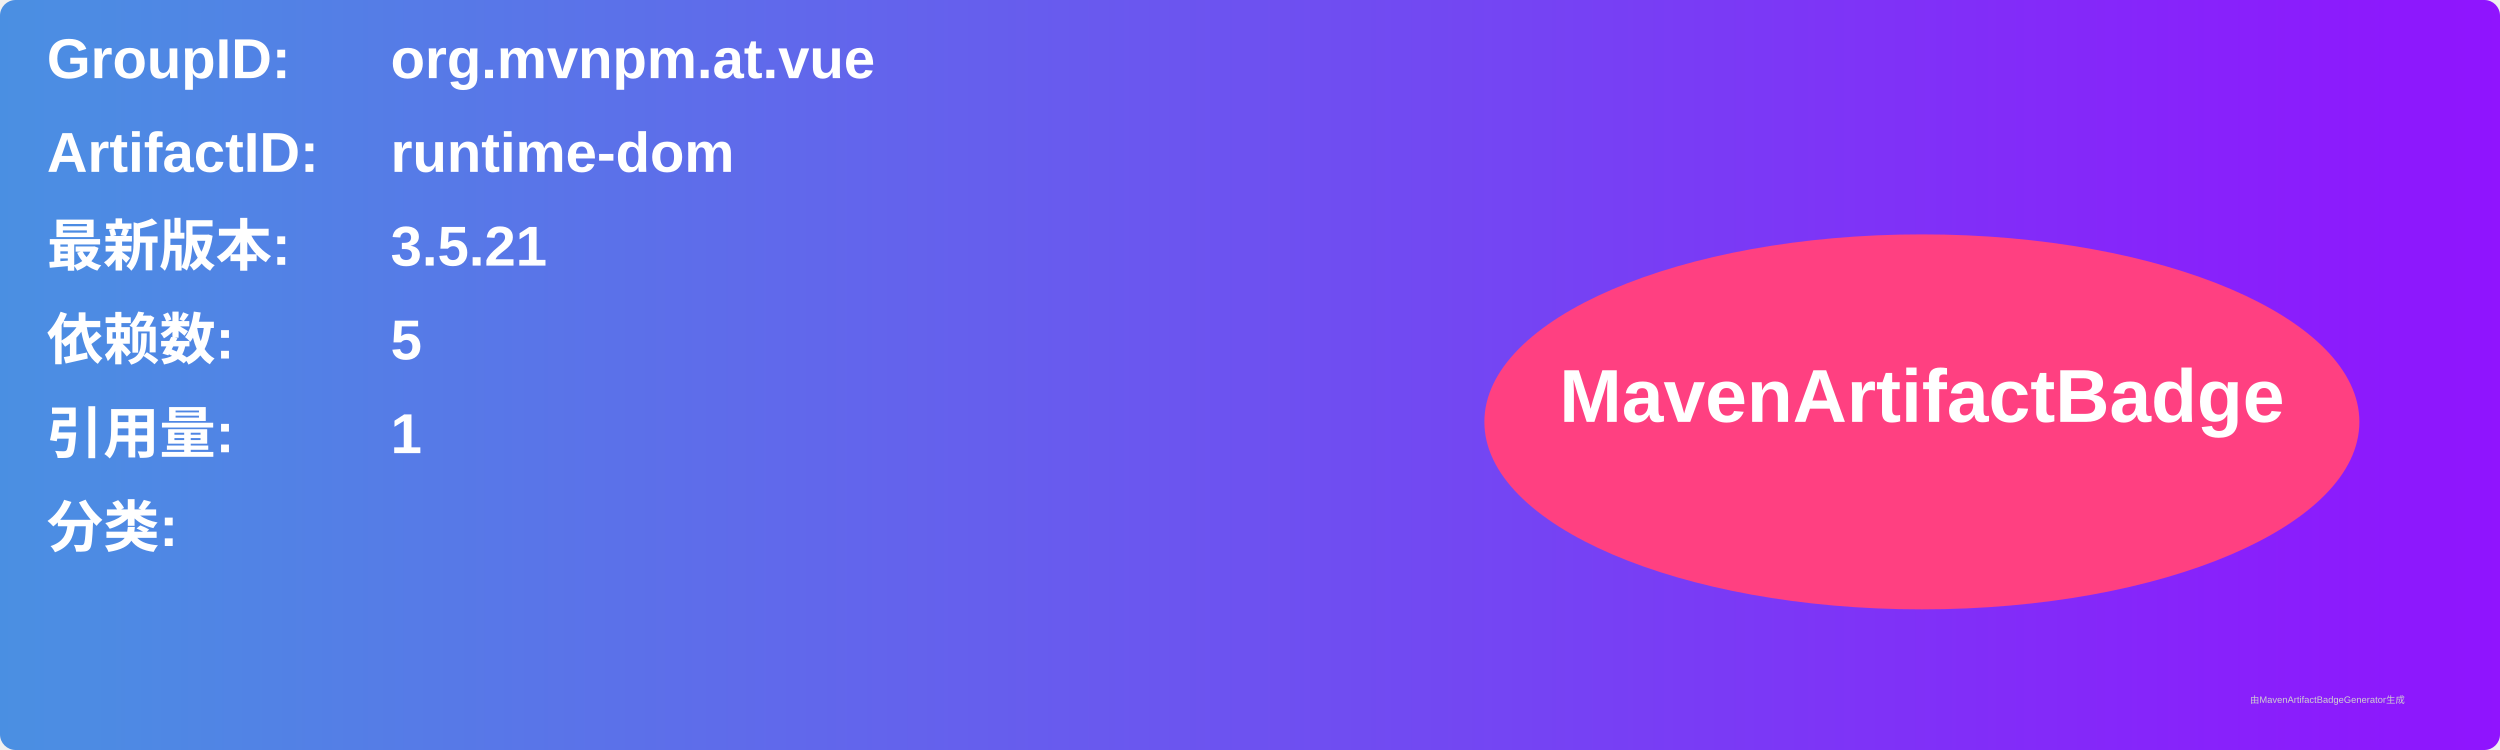
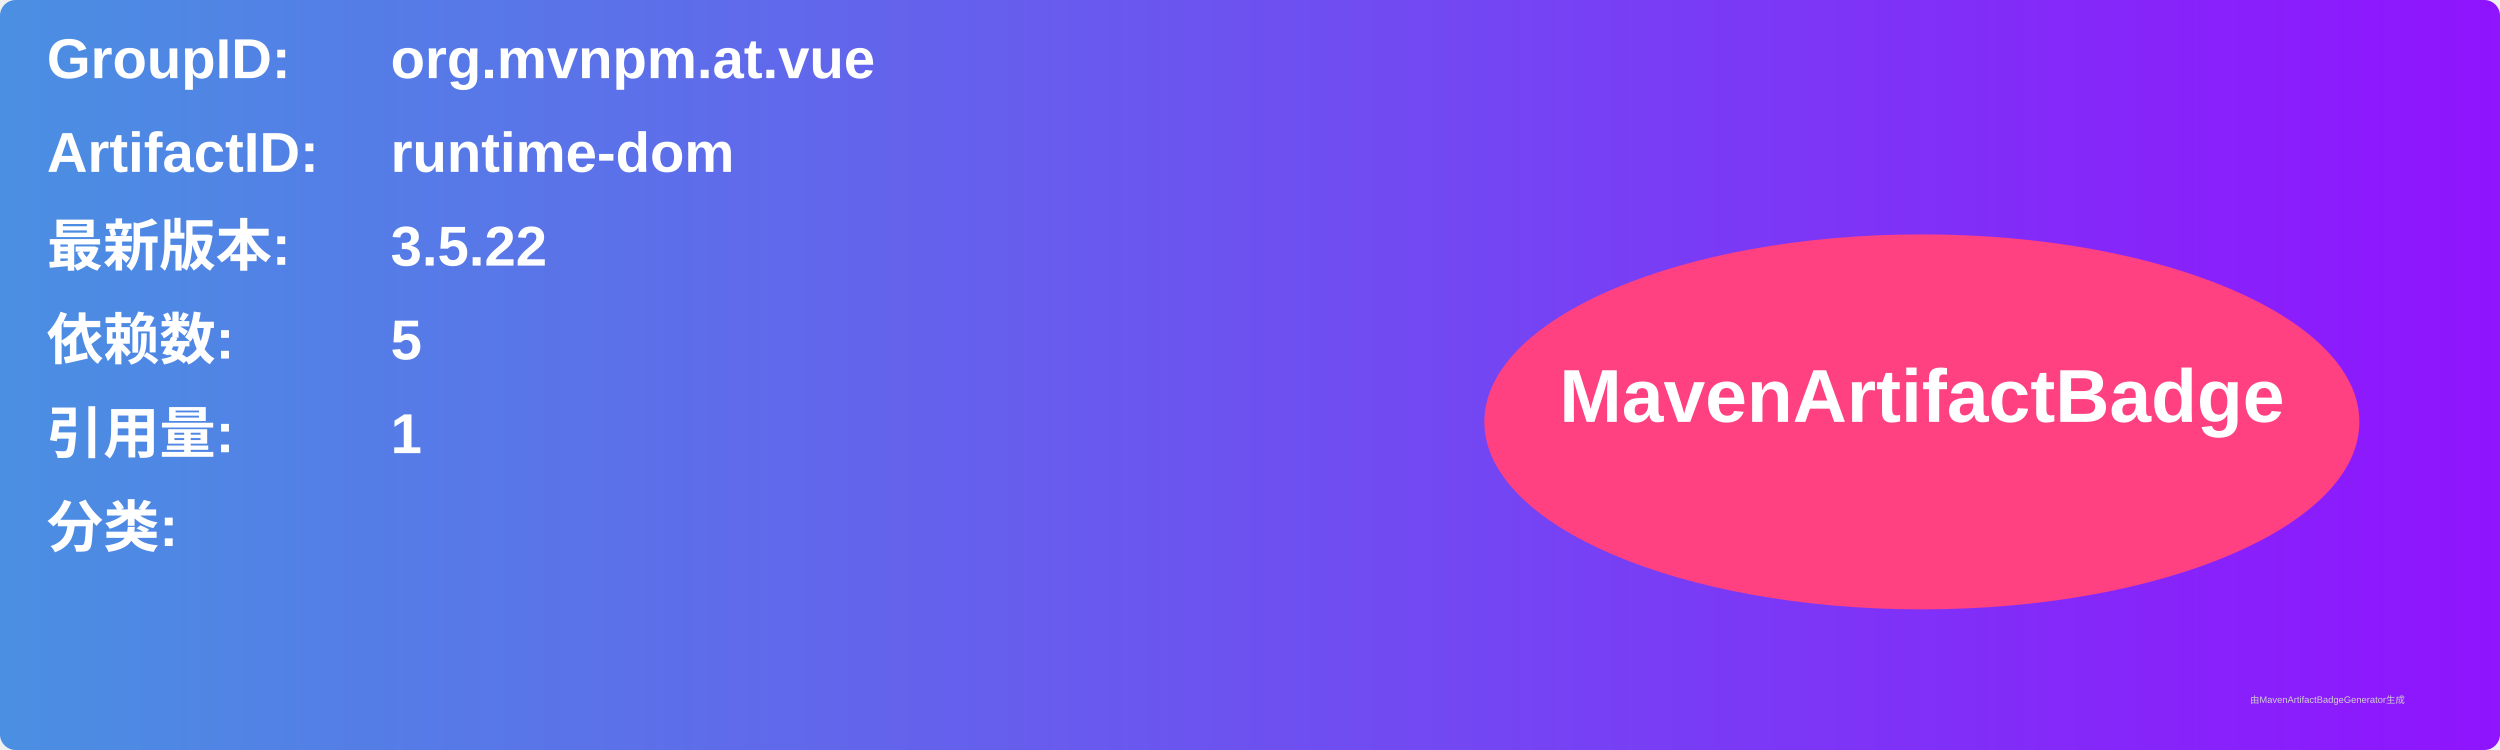
<svg xmlns="http://www.w3.org/2000/svg" width="800" height="240" viewBox="0 0 800 240">
  <linearGradient id="grad" x1="0%" y1="0%" x2="100%" y2="0%">
    <stop offset="0%" stop-color="#4a90e2" />
    <stop offset="100%" stop-color="#9013fe" />
  </linearGradient>
  <rect width="100%" height="100%" rx="5" ry="5" fill="url(#grad)" />
  <g transform="translate(15, 15)">
    <text x="0" y="10" font-family="Arial" font-size="18" fill="white" font-weight="bold" width="260">GroupID:</text>
    <text x="110" y="10" font-family="Arial" font-size="18" fill="white" font-weight="bold" width="460">org.mvnpm.at.vue</text>
    <text x="0" y="40" font-family="Arial" font-size="18" fill="white" font-weight="bold" width="260">ArtifactID:</text>
    <text x="110" y="40" font-family="Arial" font-size="18" fill="white" font-weight="bold" width="460">runtime-dom</text>
    <text x="0" y="70" font-family="Arial" font-size="18" fill="white" font-weight="bold">最新版本:</text>
    <text x="110" y="70" font-family="Arial" font-size="18" fill="white" font-weight="bold">
-       <tspan font-weight="bold">3.5.21</tspan>
+       <tspan font-weight="bold">3.5.22</tspan>
    </text>
    <text x="0" y="100" font-family="Arial" font-size="18" fill="white" font-weight="bold">依赖数: </text>
    <text x="110" y="100" font-family="Arial" font-size="18" fill="white">
      <tspan font-weight="bold">5</tspan>
    </text>
    <text x="0" y="130" font-family="Arial" font-size="18" fill="white" font-weight="bold">引用量: </text>
    <text x="110" y="130" font-family="Arial" font-size="18" fill="white">
      <tspan font-weight="bold">1</tspan>
    </text>
    <text x="0" y="160" font-family="Arial" font-size="18" fill="white" font-weight="bold">分类:</text>
    <text x="10" y="190" font-family="Arial" font-size="10" fill="white">
      <tspan font-weight="bold" />
    </text>
    <ellipse cx="600" cy="120" rx="140" ry="60" fill="#ff4081" />
    <text x="600" y="120" text-anchor="middle" font-family="Arial" font-size="24" fill="white" font-weight="bold">MavenArtifactBadge</text>
  </g>
  <text x="720" y="225" font-family="Arial" font-size="3" fill="#d0d0d0">由MavenArtifactBadgeGenerator生成</text>
</svg>
